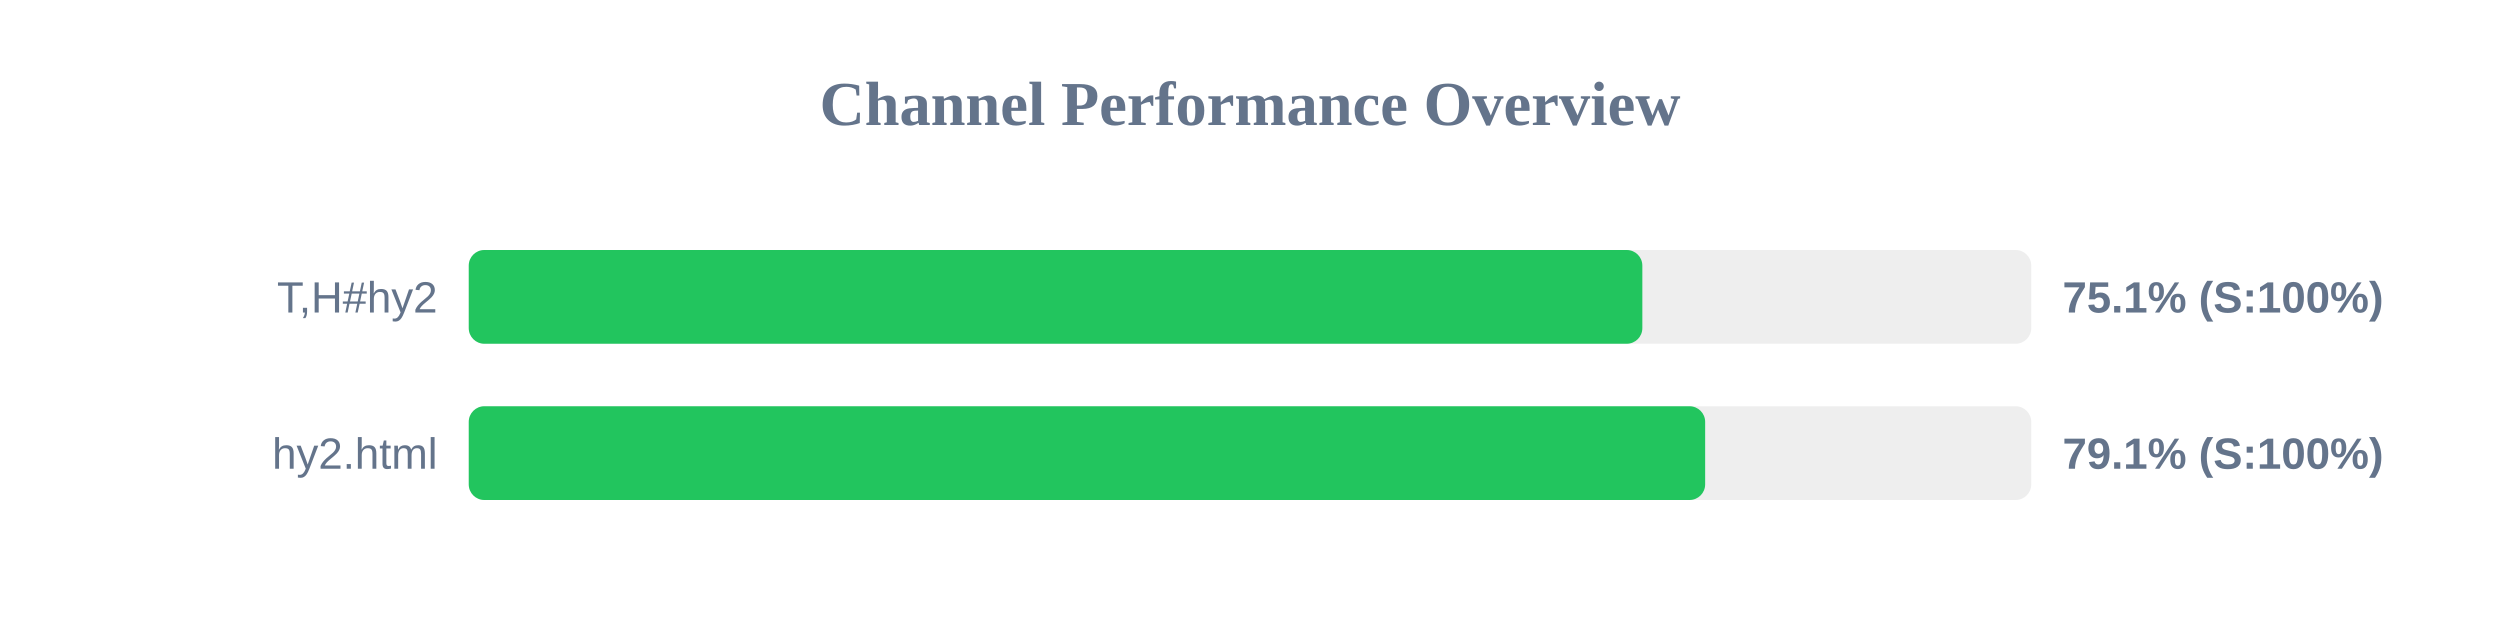
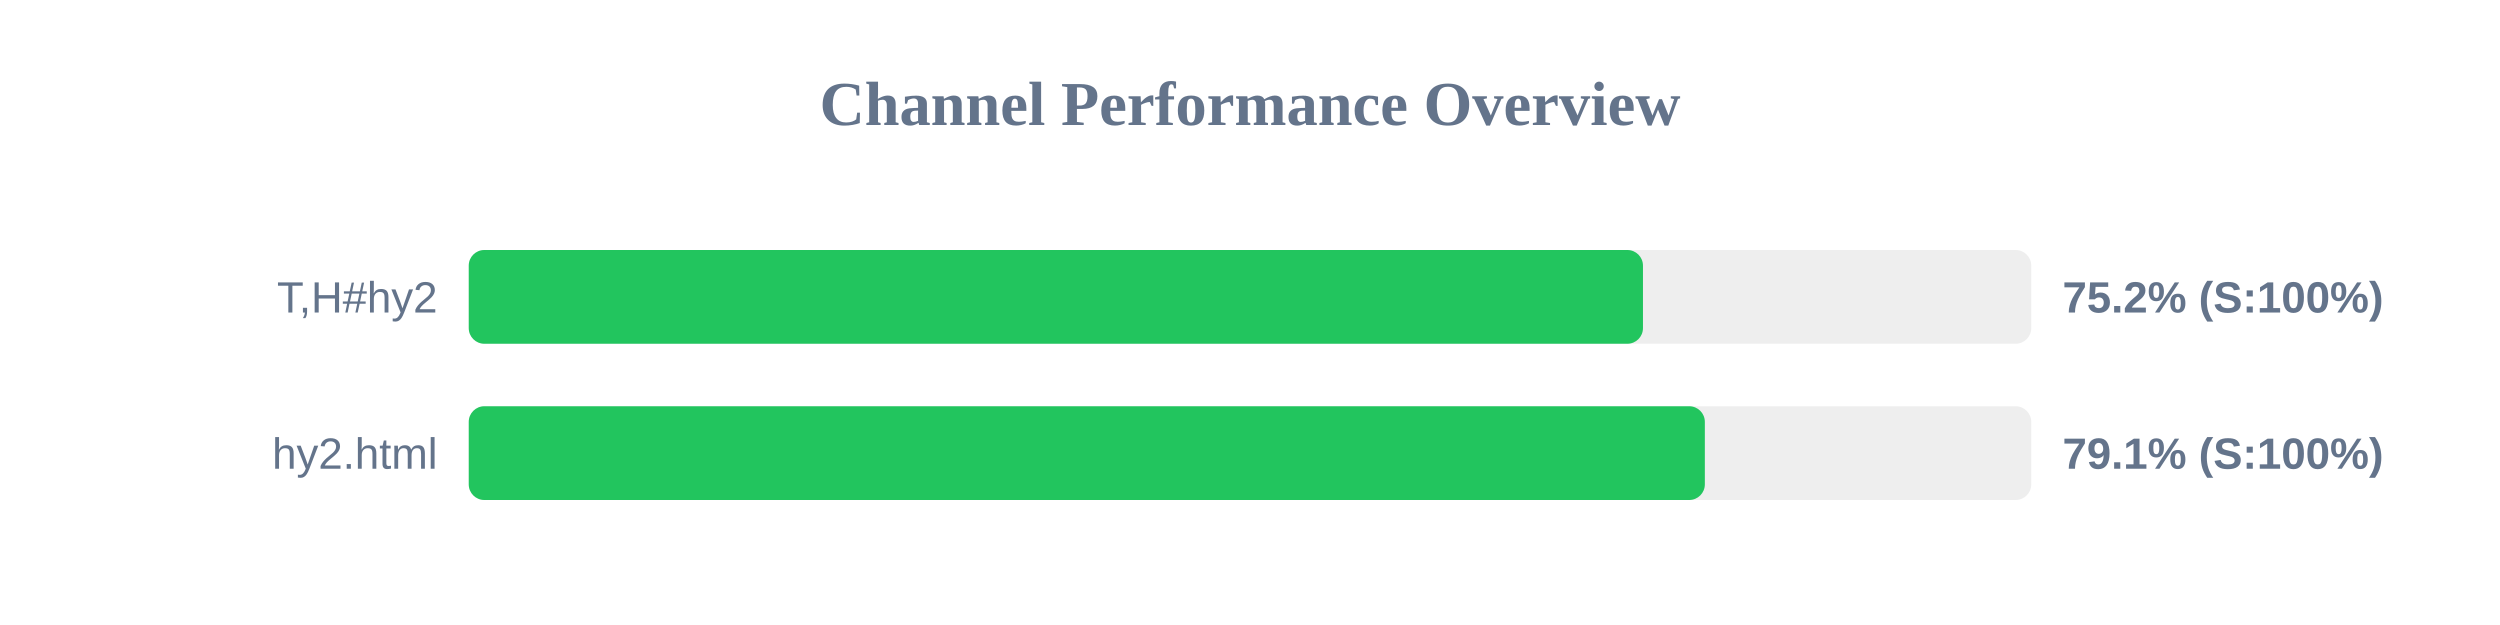
<svg xmlns="http://www.w3.org/2000/svg" width="800" height="200" version="1.1">
  <style>
        .row { font: 14px Arial; fill: #64748b; }
        .score { font: bold 14px Arial; fill: #64748b; }
    </style>
  <text x="400" y="40" text-anchor="middle" font-size="20px" font-weight="bold" fill="#64748b">Channel Performance Overview</text>
  <rect x="150" y="80" width="500" height="30" fill="#eee" rx="5" />
-   <rect x="150" y="80" width="375.55" height="30" fill="#22c55e" rx="5" />
+   <rect x="150" y="80" width="375.75" height="30" fill="#22c55e" rx="5" />
  <text x="140" y="100" text-anchor="end" class="row">T,H#hy2</text>
-   <text x="660" y="100" text-anchor="start" class="score">75.1% (S:100%)</text>
+   <text x="660" y="100" text-anchor="start" class="score">75.2% (S:100%)</text>
  <rect x="150" y="130" width="500" height="30" fill="#eee" rx="5" />
-   <rect x="150" y="130" width="395.65" height="30" fill="#22c55e" rx="5" />
+   <rect x="150" y="130" width="395.55" height="30" fill="#22c55e" rx="5" />
  <text x="140" y="150" text-anchor="end" class="row">hy2.html</text>
  <text x="660" y="150" text-anchor="start" class="score">79.1% (S:100%)</text>
</svg>
